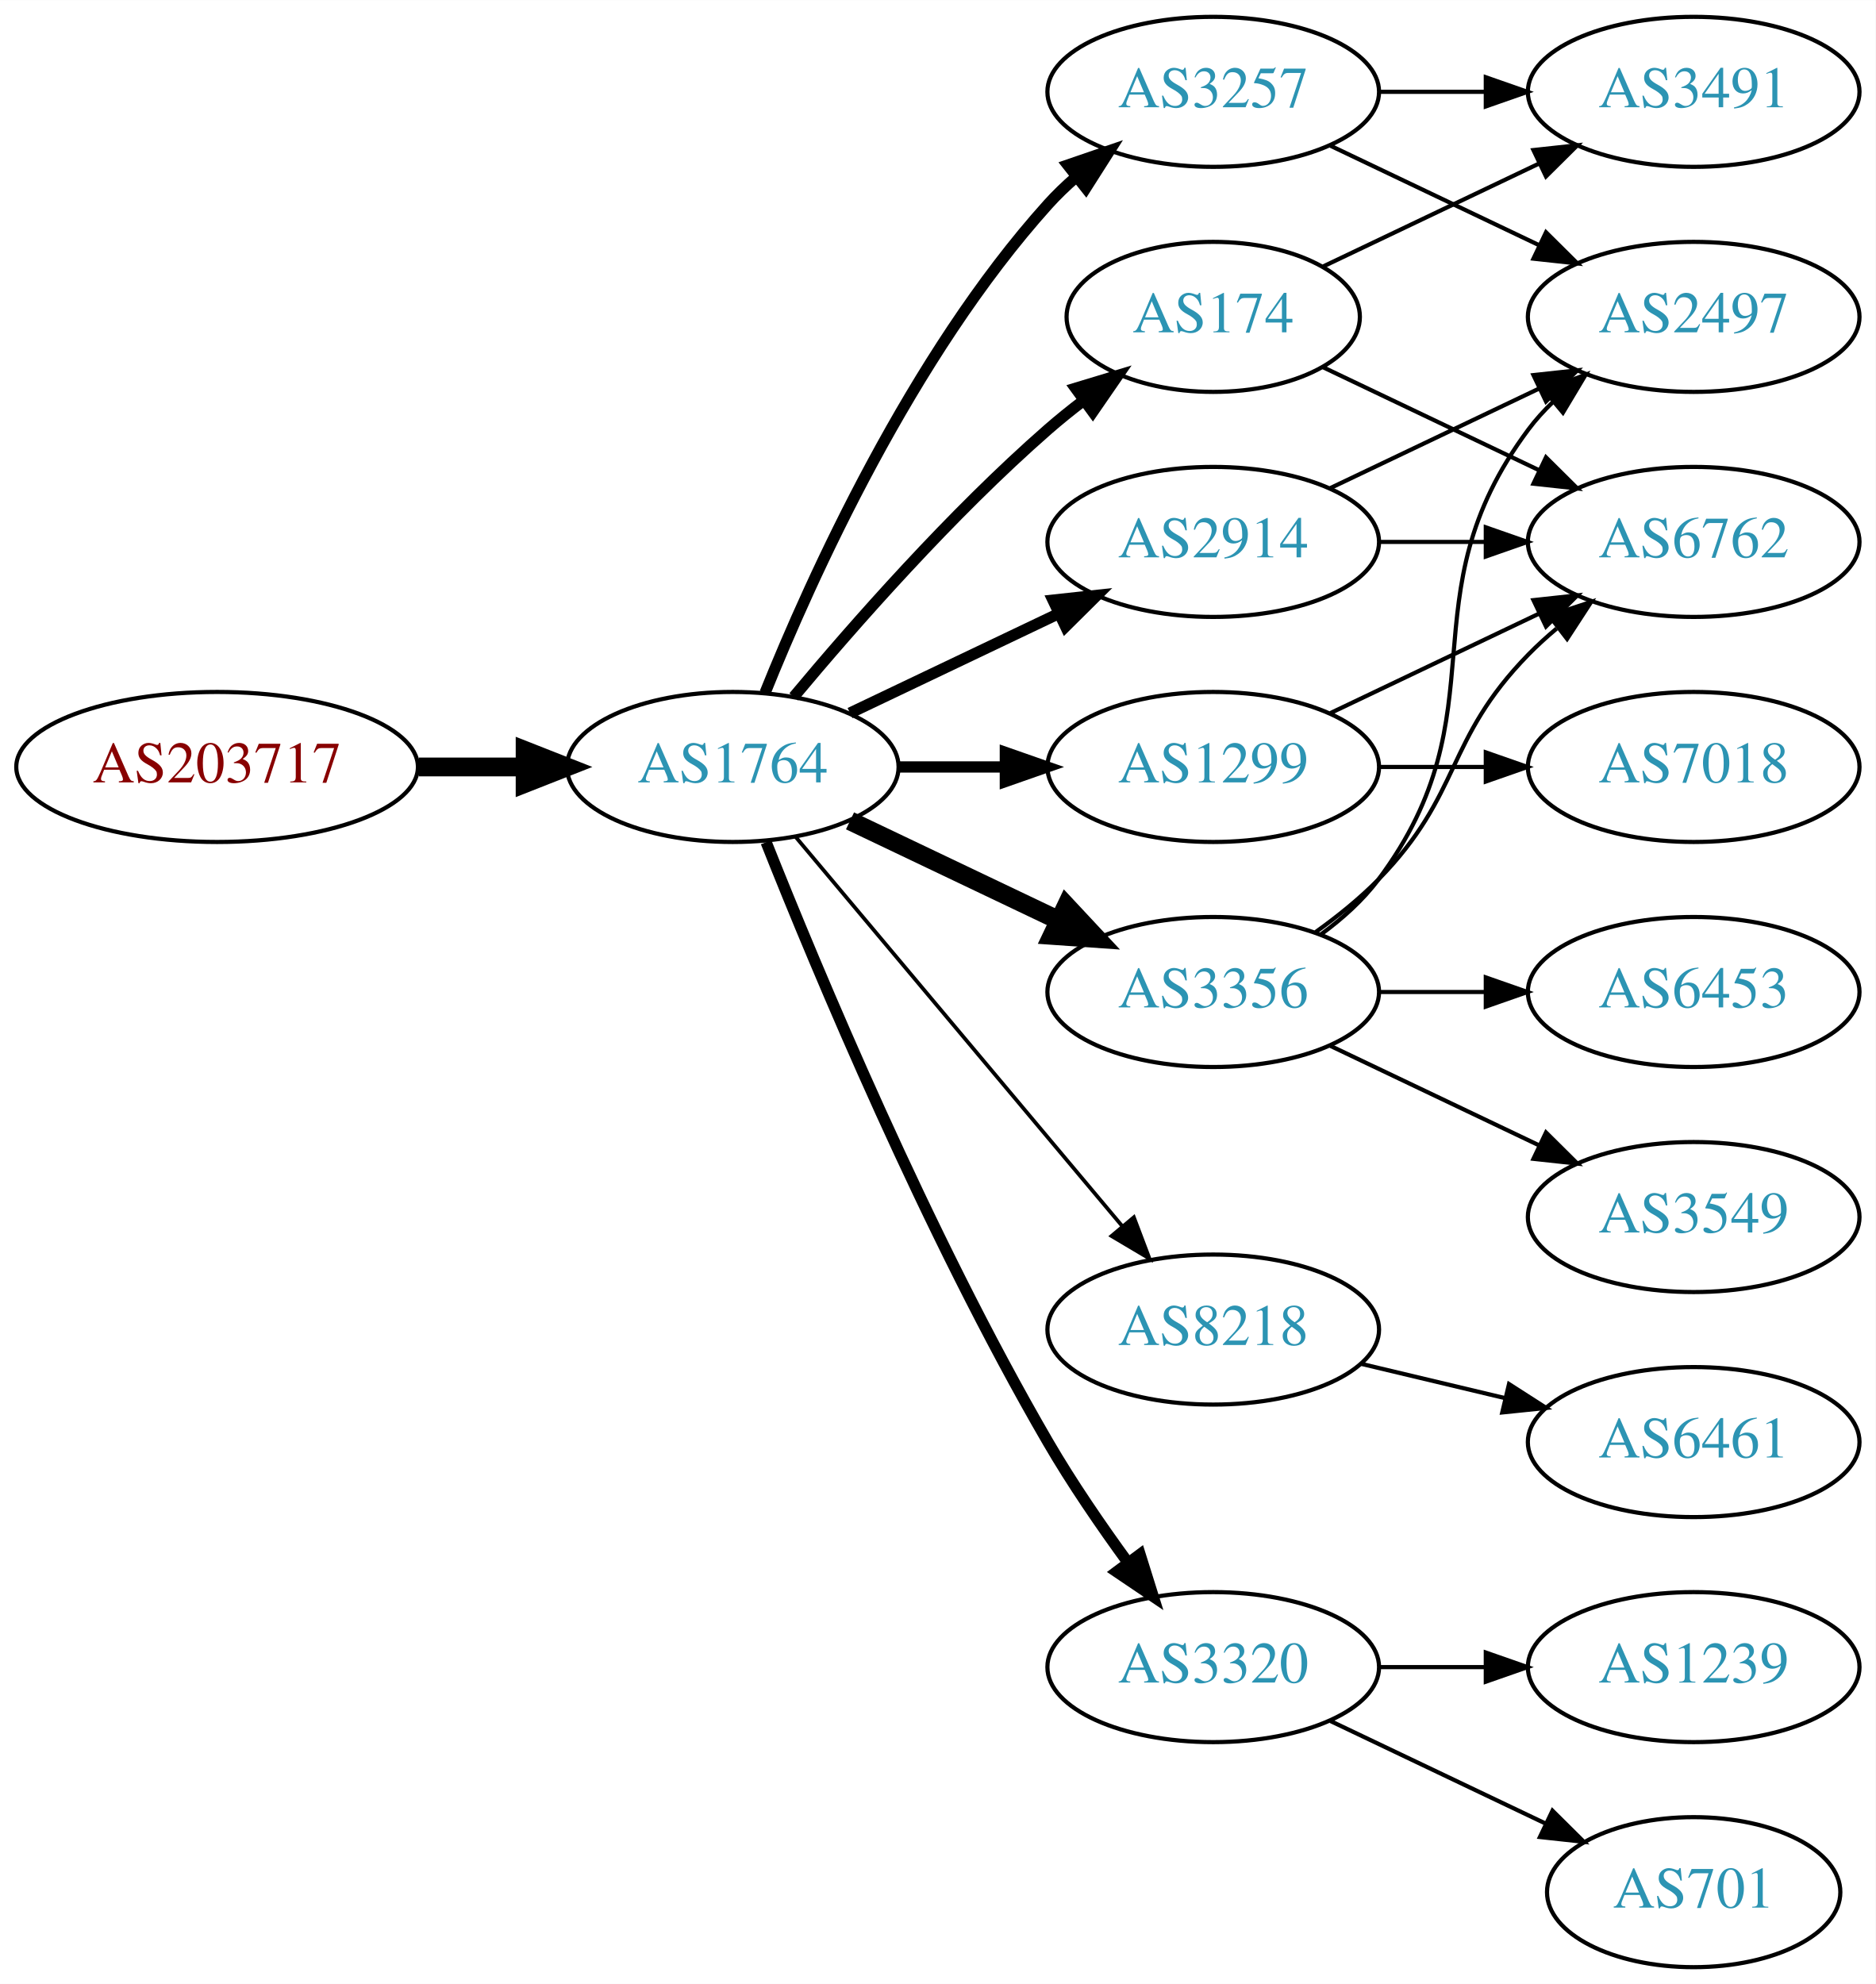
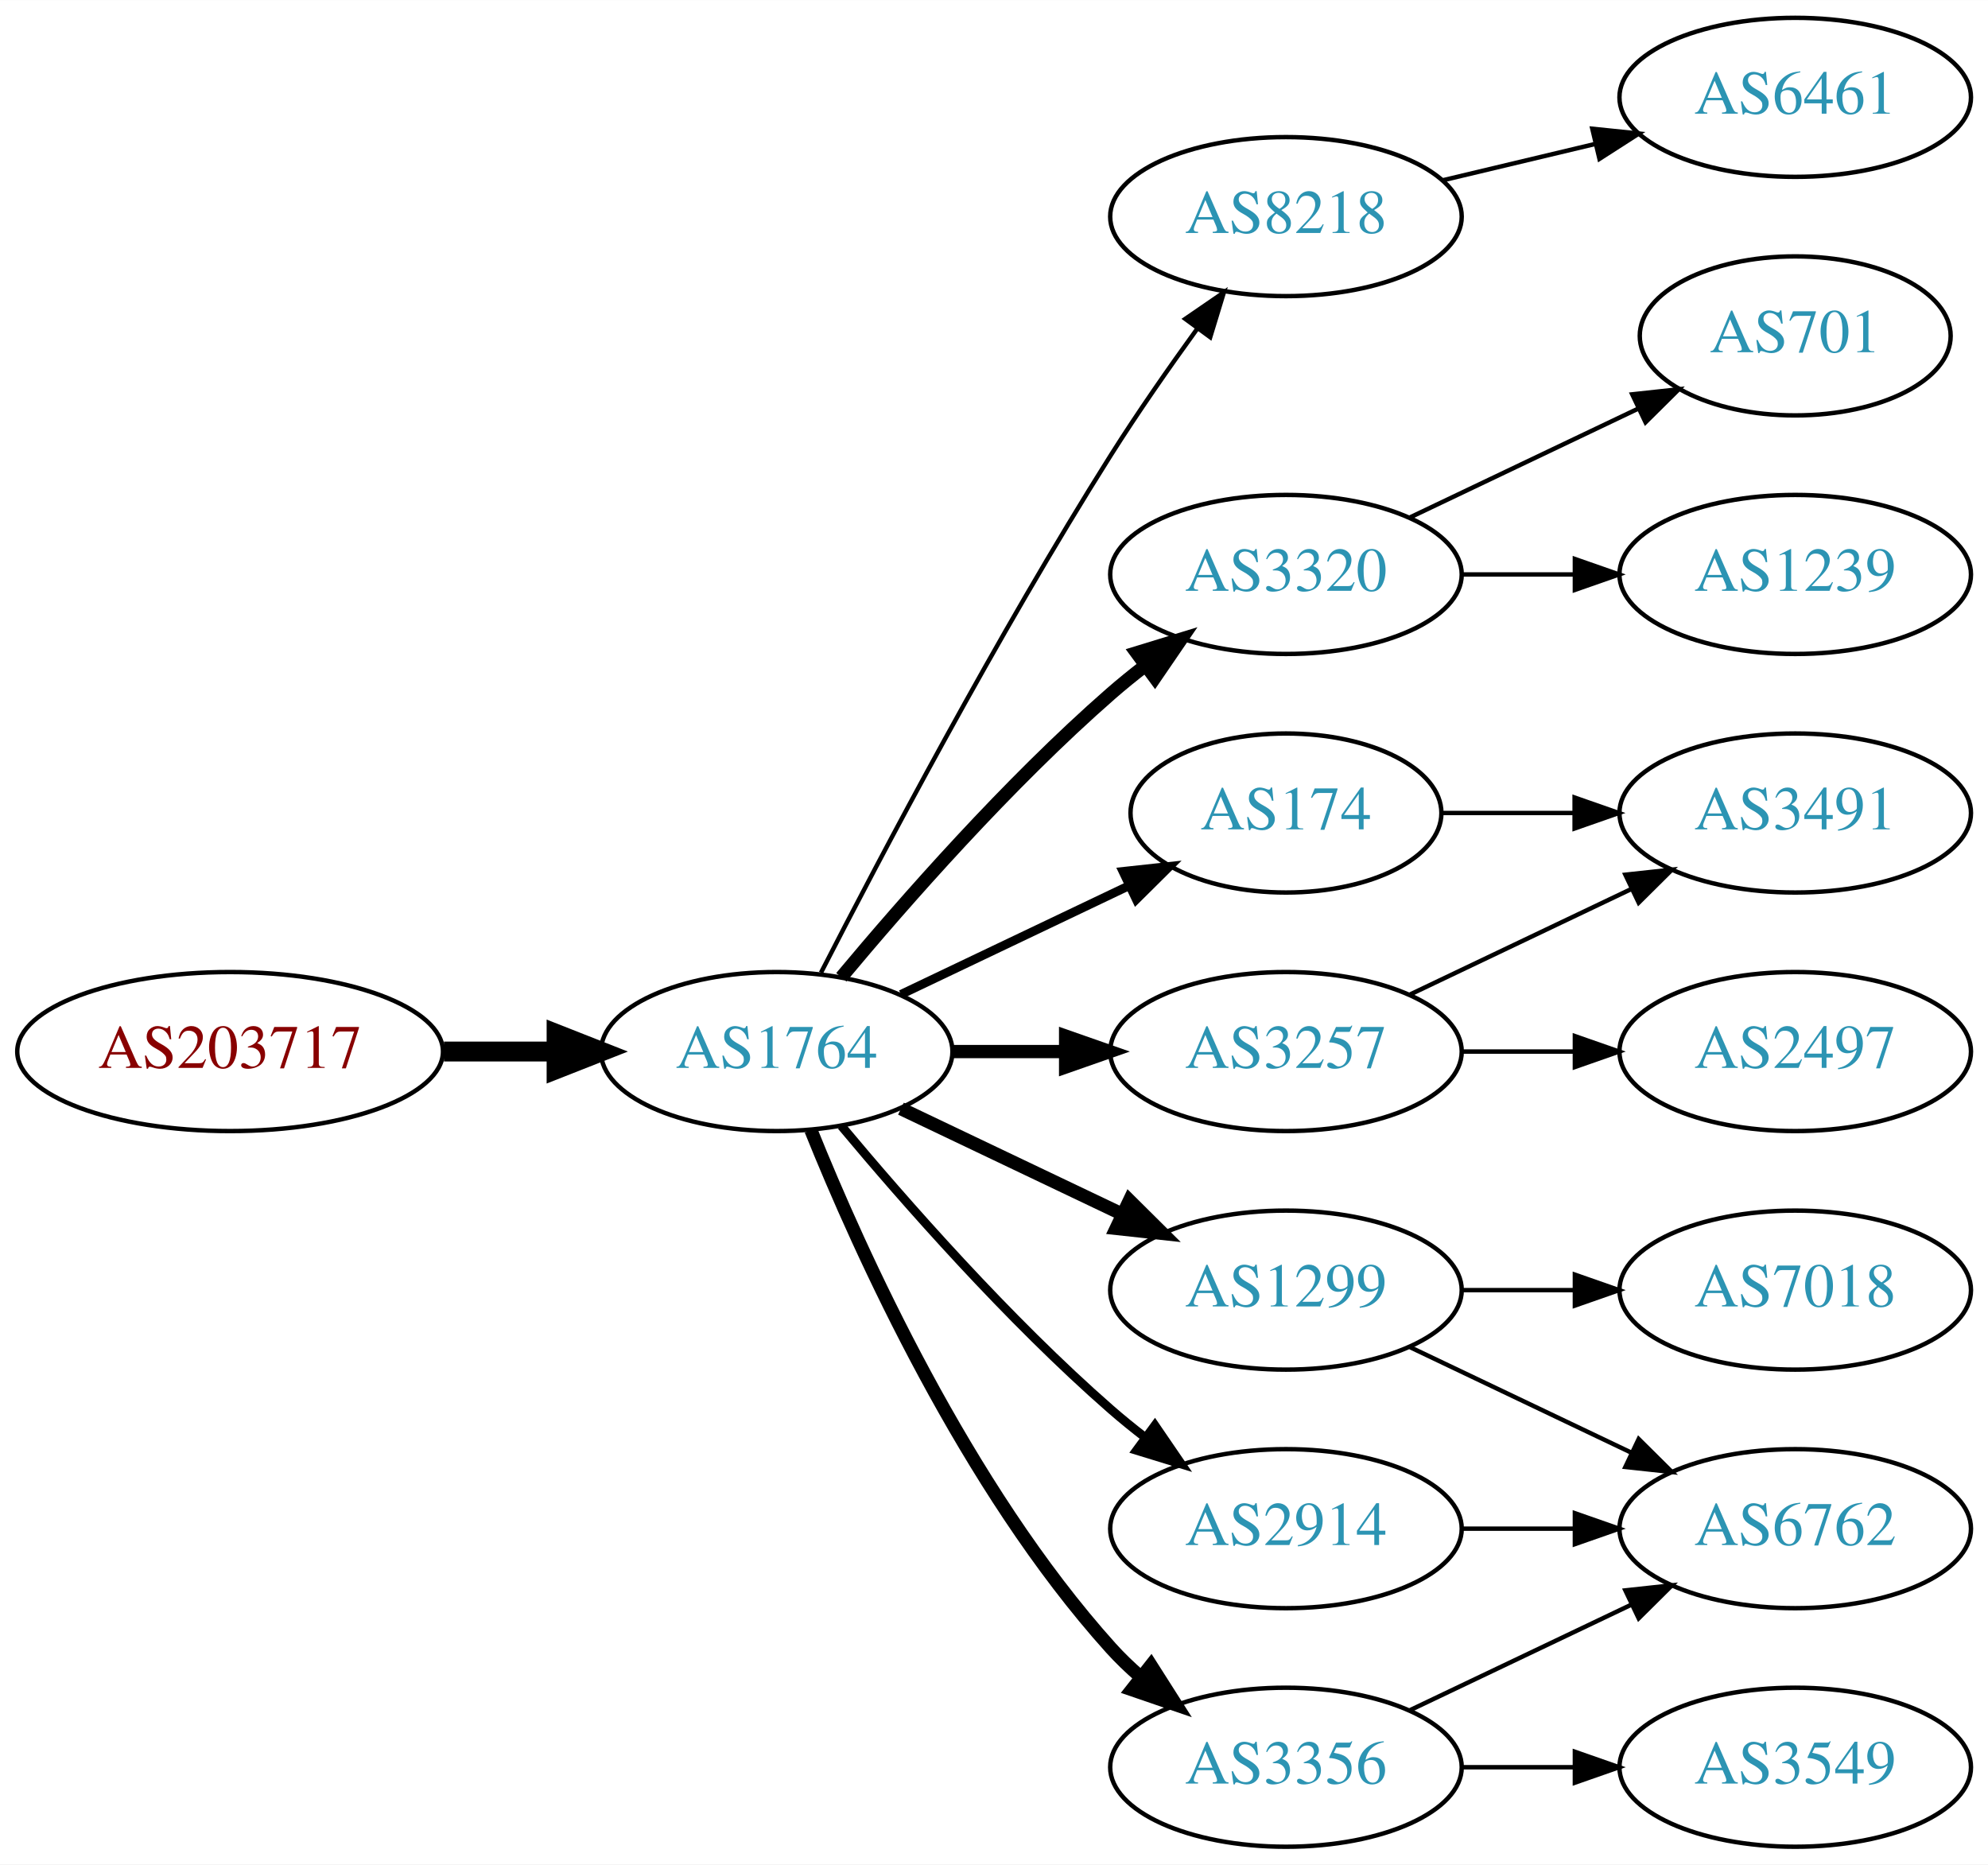
- <svg xmlns="http://www.w3.org/2000/svg" xmlns:xlink="http://www.w3.org/1999/xlink" width="450pt" height="476pt" viewBox="0.00 0.00 450.07 476.00">
-   <g id="graph0" class="graph" transform="scale(1 1) rotate(0) translate(4 472)">
-     <polygon fill="white" stroke="none" points="-4,4 -4,-472 446.07,-472 446.07,4 -4,4" />
+ <svg xmlns="http://www.w3.org/2000/svg" xmlns:xlink="http://www.w3.org/1999/xlink" width="450pt" height="422pt" viewBox="0.00 0.00 450.07 422.00">
+   <g id="graph0" class="graph" transform="scale(1 1) rotate(0) translate(4 418)">
+     <polygon fill="white" stroke="none" points="-4,4 -4,-418 446.07,-418 446.07,4 -4,4" />
    <g id="node1" class="node">
      <g id="a_node1">
        <a xlink:href="/asn/203717" xlink:title="AS203717 ~ DVO [AT]">
-           <ellipse fill="#ffffff" stroke="black" cx="48.096" cy="-288" rx="48.192" ry="18" />
-           <text text-anchor="middle" x="48.096" y="-284.3" font-family="Times,serif" font-size="14.00" fill="#880000">AS203717</text>
+           <ellipse fill="#ffffff" stroke="black" cx="48.096" cy="-180" rx="48.192" ry="18" />
+           <text text-anchor="middle" x="48.096" y="-176.3" font-family="Times,serif" font-size="14.00" fill="#880000">AS203717</text>
        </a>
      </g>
    </g>
    <g id="node2" class="node">
      <g id="a_node2">
        <a xlink:href="/asn/1764" xlink:title="AS1764 ~ NEXTLAYER-AS [AT]">
-           <ellipse fill="#ffffff" stroke="black" cx="171.838" cy="-288" rx="39.794" ry="18" />
-           <text text-anchor="middle" x="171.838" y="-284.3" font-family="Times,serif" font-size="14.00" fill="#2c94b3">AS1764</text>
+           <ellipse fill="#ffffff" stroke="black" cx="171.838" cy="-180" rx="39.794" ry="18" />
+           <text text-anchor="middle" x="171.838" y="-176.3" font-family="Times,serif" font-size="14.00" fill="#2c94b3">AS1764</text>
        </a>
      </g>
    </g>
    <g id="edge1" class="edge">
-       <path fill="none" stroke="black" stroke-width="4.5" d="M96.513,-288C104.867,-288 113.577,-288 121.969,-288" />
-       <polygon fill="black" stroke="black" stroke-width="4.5" points="122.004,-291.938 132.004,-288 122.004,-284.063 122.004,-291.938" />
+       <path fill="none" stroke="black" stroke-width="4.5" d="M96.513,-180C104.867,-180 113.577,-180 121.969,-180" />
+       <polygon fill="black" stroke="black" stroke-width="4.5" points="122.004,-183.938 132.004,-180 122.004,-176.063 122.004,-183.938" />
    </g>
    <g id="node3" class="node">
      <g id="a_node3">
-         <a xlink:href="/asn/3257" xlink:title="AS3257 ~ GTT [DE]">
-           <ellipse fill="#ffffff" stroke="black" cx="287.131" cy="-450" rx="39.794" ry="18" />
-           <text text-anchor="middle" x="287.131" y="-446.3" font-family="Times,serif" font-size="14.00" fill="#2c94b3">AS3257</text>
+         <a xlink:href="/asn/8218" xlink:title="AS8218 ~ legacy Neotelecoms [FR]">
+           <ellipse fill="#ffffff" stroke="black" cx="287.131" cy="-369" rx="39.794" ry="18" />
+           <text text-anchor="middle" x="287.131" y="-365.3" font-family="Times,serif" font-size="14.00" fill="#2c94b3">AS8218</text>
        </a>
      </g>
    </g>
    <g id="edge2" class="edge">
-       <path fill="none" stroke="black" stroke-width="2.7" d="M179.586,-305.787C190.637,-333.243 214.69,-386.578 247.484,-423 249.487,-425.224 251.706,-427.363 254.038,-429.397" />
-       <polygon fill="black" stroke="black" stroke-width="2.7" points="252.236,-432.433 262.257,-435.873 256.569,-426.935 252.236,-432.433" />
+       <path fill="none" stroke="black" d="M181.864,-197.852C195.3,-224.055 221.75,-274.237 247.484,-315 253.547,-324.604 260.667,-334.813 267.133,-343.739" />
+       <polygon fill="black" stroke="black" points="264.339,-345.848 273.075,-351.843 269.984,-341.709 264.339,-345.848" />
    </g>
    <g id="node4" class="node">
      <g id="a_node4">
-         <a xlink:href="/asn/1299" xlink:title="AS1299 ~ Telia Carrier [EU]">
-           <ellipse fill="#ffffff" stroke="black" cx="287.131" cy="-288" rx="39.794" ry="18" />
-           <text text-anchor="middle" x="287.131" y="-284.3" font-family="Times,serif" font-size="14.00" fill="#2c94b3">AS1299</text>
+         <a xlink:href="/asn/174" xlink:title="AS174 ~ Cogent Communications [US]">
+           <ellipse fill="#ffffff" stroke="black" cx="287.131" cy="-234" rx="35.194" ry="18" />
+           <text text-anchor="middle" x="287.131" y="-230.3" font-family="Times,serif" font-size="14.00" fill="#2c94b3">AS174</text>
        </a>
      </g>
    </g>
    <g id="edge3" class="edge">
-       <path fill="none" stroke="black" stroke-width="2.7" d="M211.51,-288C219.713,-288 228.477,-288 237.009,-288" />
-       <polygon fill="black" stroke="black" stroke-width="2.7" points="237.248,-291.5 247.248,-288 237.248,-284.5 237.248,-291.5" />
+       <path fill="none" stroke="black" stroke-width="2" d="M199.974,-192.934C215.406,-200.29 234.892,-209.577 251.427,-217.459" />
+       <polygon fill="black" stroke="black" stroke-width="2" points="250.236,-220.768 260.769,-221.911 253.247,-214.449 250.236,-220.768" />
    </g>
    <g id="node5" class="node">
      <g id="a_node5">
-         <a xlink:href="/asn/8218" xlink:title="AS8218 ~ legacy Neotelecoms [FR]">
-           <ellipse fill="#ffffff" stroke="black" cx="287.131" cy="-153" rx="39.794" ry="18" />
-           <text text-anchor="middle" x="287.131" y="-149.3" font-family="Times,serif" font-size="14.00" fill="#2c94b3">AS8218</text>
+         <a xlink:href="/asn/3320" xlink:title="AS3320 ~ DTAG [DE]">
+           <ellipse fill="#ffffff" stroke="black" cx="287.131" cy="-288" rx="39.794" ry="18" />
+           <text text-anchor="middle" x="287.131" y="-284.3" font-family="Times,serif" font-size="14.00" fill="#2c94b3">AS3320</text>
        </a>
      </g>
    </g>
    <g id="edge4" class="edge">
-       <path fill="none" stroke="black" stroke-width="0.9" d="M186.958,-271.175C206.632,-247.731 242.436,-205.066 265.215,-177.924" />
-       <polygon fill="black" stroke="black" stroke-width="0.9" points="268.086,-179.947 271.833,-170.037 262.724,-175.447 268.086,-179.947" />
+       <path fill="none" stroke="black" stroke-width="3" d="M186.468,-196.817C200.751,-213.929 224.297,-240.745 247.484,-261 249.95,-263.154 252.589,-265.294 255.286,-267.372" />
+       <polygon fill="black" stroke="black" stroke-width="3" points="253.311,-270.264 263.44,-273.37 257.459,-264.625 253.311,-270.264" />
    </g>
    <g id="node6" class="node">
      <g id="a_node6">
-         <a xlink:href="/asn/2914" xlink:title="AS2914 ~ NTT America, Inc. [US]">
-           <ellipse fill="#ffffff" stroke="black" cx="287.131" cy="-342" rx="39.794" ry="18" />
-           <text text-anchor="middle" x="287.131" y="-338.3" font-family="Times,serif" font-size="14.00" fill="#2c94b3">AS2914</text>
+         <a xlink:href="/asn/3257" xlink:title="AS3257 ~ GTT [DE]">
+           <ellipse fill="#ffffff" stroke="black" cx="287.131" cy="-180" rx="39.794" ry="18" />
+           <text text-anchor="middle" x="287.131" y="-176.3" font-family="Times,serif" font-size="14.00" fill="#2c94b3">AS3257</text>
        </a>
      </g>
    </g>
    <g id="edge5" class="edge">
-       <path fill="none" stroke="black" stroke-width="2.7" d="M199.974,-300.934C214.968,-308.081 233.789,-317.052 250.013,-324.785" />
-       <polygon fill="black" stroke="black" stroke-width="2.7" points="248.683,-328.028 259.216,-329.171 251.695,-321.709 248.683,-328.028" />
+       <path fill="none" stroke="black" stroke-width="3" d="M211.51,-180C219.713,-180 228.477,-180 237.009,-180" />
+       <polygon fill="black" stroke="black" stroke-width="3" points="237.248,-183.5 247.248,-180 237.248,-176.5 237.248,-183.5" />
    </g>
    <g id="node7" class="node">
      <g id="a_node7">
-         <a xlink:href="/asn/3320" xlink:title="AS3320 ~ DTAG [DE]">
-           <ellipse fill="#ffffff" stroke="black" cx="287.131" cy="-72" rx="39.794" ry="18" />
-           <text text-anchor="middle" x="287.131" y="-68.3" font-family="Times,serif" font-size="14.00" fill="#2c94b3">AS3320</text>
+         <a xlink:href="/asn/1299" xlink:title="AS1299 ~ Telia Carrier [EU]">
+           <ellipse fill="#ffffff" stroke="black" cx="287.131" cy="-126" rx="39.794" ry="18" />
+           <text text-anchor="middle" x="287.131" y="-122.3" font-family="Times,serif" font-size="14.00" fill="#2c94b3">AS1299</text>
        </a>
      </g>
    </g>
    <g id="edge6" class="edge">
-       <path fill="none" stroke="black" stroke-width="2.7" d="M179.841,-269.949C191.968,-239.43 218.386,-176.067 247.484,-126 253.191,-116.181 260.229,-105.922 266.728,-97.016" />
-       <polygon fill="black" stroke="black" stroke-width="2.7" points="269.569,-99.061 272.734,-88.95 263.954,-94.881 269.569,-99.061" />
+       <path fill="none" stroke="black" stroke-width="3" d="M199.974,-167.066C214.968,-159.919 233.789,-150.948 250.013,-143.215" />
+       <polygon fill="black" stroke="black" stroke-width="3" points="251.695,-146.291 259.216,-138.829 248.683,-139.972 251.695,-146.291" />
    </g>
    <g id="node8" class="node">
      <g id="a_node8">
        <a xlink:href="/asn/3356" xlink:title="AS3356 ~ Level 3 Parent, LLC [US]">
-           <ellipse fill="#ffffff" stroke="black" cx="287.131" cy="-234" rx="39.794" ry="18" />
-           <text text-anchor="middle" x="287.131" y="-230.3" font-family="Times,serif" font-size="14.00" fill="#2c94b3">AS3356</text>
+           <ellipse fill="#ffffff" stroke="black" cx="287.131" cy="-18" rx="39.794" ry="18" />
+           <text text-anchor="middle" x="287.131" y="-14.3" font-family="Times,serif" font-size="14.00" fill="#2c94b3">AS3356</text>
        </a>
      </g>
    </g>
    <g id="edge7" class="edge">
-       <path fill="none" stroke="black" stroke-width="4.5" d="M199.974,-275.066C214.968,-267.919 233.789,-258.948 250.013,-251.215" />
-       <polygon fill="black" stroke="black" stroke-width="4.5" points="251.883,-254.686 259.216,-246.829 248.495,-247.577 251.883,-254.686" />
+       <path fill="none" stroke="black" stroke-width="3" d="M179.586,-162.213C190.637,-134.757 214.69,-81.422 247.484,-45 249.487,-42.776 251.706,-40.637 254.038,-38.603" />
+       <polygon fill="black" stroke="black" stroke-width="3" points="256.569,-41.065 262.257,-32.127 252.236,-35.567 256.569,-41.065" />
    </g>
    <g id="node9" class="node">
      <g id="a_node9">
-         <a xlink:href="/asn/174" xlink:title="AS174 ~ Cogent Communications [US]">
-           <ellipse fill="#ffffff" stroke="black" cx="287.131" cy="-396" rx="35.194" ry="18" />
-           <text text-anchor="middle" x="287.131" y="-392.3" font-family="Times,serif" font-size="14.00" fill="#2c94b3">AS174</text>
+         <a xlink:href="/asn/2914" xlink:title="AS2914 ~ NTT America, Inc. [US]">
+           <ellipse fill="#ffffff" stroke="black" cx="287.131" cy="-72" rx="39.794" ry="18" />
+           <text text-anchor="middle" x="287.131" y="-68.3" font-family="Times,serif" font-size="14.00" fill="#2c94b3">AS2914</text>
        </a>
      </g>
    </g>
    <g id="edge8" class="edge">
-       <path fill="none" stroke="black" stroke-width="2.7" d="M186.468,-304.817C200.751,-321.929 224.297,-348.745 247.484,-369 250.154,-371.332 253.027,-373.648 255.957,-375.886" />
-       <polygon fill="black" stroke="black" stroke-width="2.7" points="254.108,-378.87 264.249,-381.939 258.235,-373.216 254.108,-378.87" />
-     </g>
-     <g id="node12" class="node">
-       <g id="a_node12">
-         <a xlink:href="/asn/2497" xlink:title="AS2497 ~ Internet Initiative Japan Inc. [JP]">
-           <ellipse fill="#ffffff" stroke="black" cx="402.424" cy="-396" rx="39.794" ry="18" />
-           <text text-anchor="middle" x="402.424" y="-392.3" font-family="Times,serif" font-size="14.00" fill="#2c94b3">AS2497</text>
-         </a>
-       </g>
-     </g>
-     <g id="edge22" class="edge">
-       <path fill="none" stroke="black" d="M315.267,-437.066C330.261,-429.919 349.082,-420.948 365.306,-413.215" />
-       <polygon fill="black" stroke="black" points="366.988,-416.291 374.509,-408.829 363.976,-409.972 366.988,-416.291" />
-     </g>
-     <g id="node17" class="node">
-       <g id="a_node17">
-         <a xlink:href="/asn/3491" xlink:title="AS3491 ~ PCCW Global, Inc. [US]">
-           <ellipse fill="#ffffff" stroke="black" cx="402.424" cy="-450" rx="39.794" ry="18" />
-           <text text-anchor="middle" x="402.424" y="-446.3" font-family="Times,serif" font-size="14.00" fill="#2c94b3">AS3491</text>
-         </a>
-       </g>
-     </g>
-     <g id="edge23" class="edge">
-       <path fill="none" stroke="black" d="M326.803,-450C335.006,-450 343.77,-450 352.302,-450" />
-       <polygon fill="black" stroke="black" points="352.541,-453.5 362.541,-450 352.541,-446.5 352.541,-453.5" />
-     </g>
-     <g id="node11" class="node">
-       <g id="a_node11">
-         <a xlink:href="/asn/6762" xlink:title="AS6762 ~ TELECOM ITALIA SPARKLE S.p.A. [IT]">
-           <ellipse fill="#ffffff" stroke="black" cx="402.424" cy="-342" rx="39.794" ry="18" />
-           <text text-anchor="middle" x="402.424" y="-338.3" font-family="Times,serif" font-size="14.00" fill="#2c94b3">AS6762</text>
-         </a>
-       </g>
-     </g>
-     <g id="edge20" class="edge">
-       <path fill="none" stroke="black" d="M315.267,-300.934C330.261,-308.081 349.082,-317.052 365.306,-324.785" />
-       <polygon fill="black" stroke="black" points="363.976,-328.028 374.509,-329.171 366.988,-321.709 363.976,-328.028" />
-     </g>
-     <g id="node18" class="node">
-       <g id="a_node18">
-         <a xlink:href="/asn/7018" xlink:title="AS7018 ~ AT&amp;T Services, Inc. [US]">
-           <ellipse fill="#ffffff" stroke="black" cx="402.424" cy="-288" rx="39.794" ry="18" />
-           <text text-anchor="middle" x="402.424" y="-284.3" font-family="Times,serif" font-size="14.00" fill="#2c94b3">AS7018</text>
-         </a>
-       </g>
-     </g>
-     <g id="edge21" class="edge">
-       <path fill="none" stroke="black" d="M326.803,-288C335.006,-288 343.77,-288 352.302,-288" />
-       <polygon fill="black" stroke="black" points="352.541,-291.5 362.541,-288 352.541,-284.5 352.541,-291.5" />
+       <path fill="none" stroke="black" stroke-width="2" d="M186.468,-163.183C200.751,-146.071 224.297,-119.255 247.484,-99 249.95,-96.846 252.589,-94.706 255.286,-92.628" />
+       <polygon fill="black" stroke="black" stroke-width="2" points="257.459,-95.375 263.44,-86.63 253.311,-89.736 257.459,-95.375" />
    </g>
    <g id="node10" class="node">
      <g id="a_node10">
        <a xlink:href="/asn/6461" xlink:title="AS6461 ~ Zayo Bandwidth [US]">
-           <ellipse fill="#ffffff" stroke="black" cx="402.424" cy="-126" rx="39.794" ry="18" />
-           <text text-anchor="middle" x="402.424" y="-122.3" font-family="Times,serif" font-size="14.00" fill="#2c94b3">AS6461</text>
+           <ellipse fill="#ffffff" stroke="black" cx="402.424" cy="-396" rx="39.794" ry="18" />
+           <text text-anchor="middle" x="402.424" y="-392.3" font-family="Times,serif" font-size="14.00" fill="#2c94b3">AS6461</text>
        </a>
      </g>
    </g>
    <g id="edge9" class="edge">
-       <path fill="none" stroke="black" d="M322.738,-144.752C333.609,-142.162 345.764,-139.265 357.206,-136.538" />
-       <polygon fill="black" stroke="black" points="358.112,-139.92 367.029,-134.197 356.49,-133.111 358.112,-139.92" />
+       <path fill="none" stroke="black" d="M322.738,-377.248C333.609,-379.838 345.764,-382.735 357.206,-385.462" />
+       <polygon fill="black" stroke="black" points="356.49,-388.889 367.029,-387.803 358.112,-382.08 356.49,-388.889" />
+     </g>
+     <g id="node11" class="node">
+       <g id="a_node11">
+         <a xlink:href="/asn/3491" xlink:title="AS3491 ~ PCCW Global, Inc. [US]">
+           <ellipse fill="#ffffff" stroke="black" cx="402.424" cy="-234" rx="39.794" ry="18" />
+           <text text-anchor="middle" x="402.424" y="-230.3" font-family="Times,serif" font-size="14.00" fill="#2c94b3">AS3491</text>
+         </a>
+       </g>
    </g>
    <g id="edge10" class="edge">
-       <path fill="none" stroke="black" d="M326.803,-342C335.006,-342 343.77,-342 352.302,-342" />
-       <polygon fill="black" stroke="black" points="352.541,-345.5 362.541,-342 352.541,-338.5 352.541,-345.5" />
+       <path fill="none" stroke="black" d="M322.43,-234C331.807,-234 342.158,-234 352.192,-234" />
+       <polygon fill="black" stroke="black" points="352.481,-237.5 362.481,-234 352.481,-230.5 352.481,-237.5" />
+     </g>
+     <g id="node12" class="node">
+       <g id="a_node12">
+         <a xlink:href="/asn/701" xlink:title="AS701 ~ UUNET [US]">
+           <ellipse fill="#ffffff" stroke="black" cx="402.424" cy="-342" rx="35.194" ry="18" />
+           <text text-anchor="middle" x="402.424" y="-338.3" font-family="Times,serif" font-size="14.00" fill="#2c94b3">AS701</text>
+         </a>
+       </g>
    </g>
    <g id="edge11" class="edge">
-       <path fill="none" stroke="black" d="M315.267,-354.934C330.261,-362.081 349.082,-371.052 365.306,-378.785" />
-       <polygon fill="black" stroke="black" points="363.976,-382.028 374.509,-383.171 366.988,-375.709 363.976,-382.028" />
+       <path fill="none" stroke="black" d="M315.267,-300.934C330.699,-308.29 350.185,-317.577 366.72,-325.459" />
+       <polygon fill="black" stroke="black" points="365.529,-328.768 376.062,-329.911 368.54,-322.449 365.529,-328.768" />
    </g>
    <g id="node13" class="node">
      <g id="a_node13">
-         <a xlink:href="/asn/701" xlink:title="AS701 ~ UUNET [US]">
-           <ellipse fill="#ffffff" stroke="black" cx="402.424" cy="-18" rx="35.194" ry="18" />
-           <text text-anchor="middle" x="402.424" y="-14.3" font-family="Times,serif" font-size="14.00" fill="#2c94b3">AS701</text>
+         <a xlink:href="/asn/1239" xlink:title="AS1239 ~ Sprint [US]">
+           <ellipse fill="#ffffff" stroke="black" cx="402.424" cy="-288" rx="39.794" ry="18" />
+           <text text-anchor="middle" x="402.424" y="-284.3" font-family="Times,serif" font-size="14.00" fill="#2c94b3">AS1239</text>
        </a>
      </g>
    </g>
    <g id="edge12" class="edge">
-       <path fill="none" stroke="black" d="M315.267,-59.066C330.699,-51.71 350.185,-42.423 366.72,-34.541" />
-       <polygon fill="black" stroke="black" points="368.54,-37.551 376.062,-30.089 365.529,-31.232 368.54,-37.551" />
+       <path fill="none" stroke="black" d="M326.803,-288C335.006,-288 343.77,-288 352.302,-288" />
+       <polygon fill="black" stroke="black" points="352.541,-291.5 362.541,-288 352.541,-284.5 352.541,-291.5" />
+     </g>
+     <g id="edge14" class="edge">
+       <path fill="none" stroke="black" d="M315.267,-192.934C330.261,-200.081 349.082,-209.052 365.306,-216.785" />
+       <polygon fill="black" stroke="black" points="363.976,-220.028 374.509,-221.171 366.988,-213.709 363.976,-220.028" />
    </g>
    <g id="node14" class="node">
      <g id="a_node14">
-         <a xlink:href="/asn/1239" xlink:title="AS1239 ~ Sprint [US]">
+         <a xlink:href="/asn/2497" xlink:title="AS2497 ~ Internet Initiative Japan Inc. [JP]">
+           <ellipse fill="#ffffff" stroke="black" cx="402.424" cy="-180" rx="39.794" ry="18" />
+           <text text-anchor="middle" x="402.424" y="-176.3" font-family="Times,serif" font-size="14.00" fill="#2c94b3">AS2497</text>
+         </a>
+       </g>
+     </g>
+     <g id="edge13" class="edge">
+       <path fill="none" stroke="black" d="M326.803,-180C335.006,-180 343.77,-180 352.302,-180" />
+       <polygon fill="black" stroke="black" points="352.541,-183.5 362.541,-180 352.541,-176.5 352.541,-183.5" />
+     </g>
+     <g id="node15" class="node">
+       <g id="a_node15">
+         <a xlink:href="/asn/7018" xlink:title="AS7018 ~ AT&amp;T Services, Inc. [US]">
+           <ellipse fill="#ffffff" stroke="black" cx="402.424" cy="-126" rx="39.794" ry="18" />
+           <text text-anchor="middle" x="402.424" y="-122.3" font-family="Times,serif" font-size="14.00" fill="#2c94b3">AS7018</text>
+         </a>
+       </g>
+     </g>
+     <g id="edge15" class="edge">
+       <path fill="none" stroke="black" d="M326.803,-126C335.006,-126 343.77,-126 352.302,-126" />
+       <polygon fill="black" stroke="black" points="352.541,-129.5 362.541,-126 352.541,-122.5 352.541,-129.5" />
+     </g>
+     <g id="node16" class="node">
+       <g id="a_node16">
+         <a xlink:href="/asn/6762" xlink:title="AS6762 ~ TELECOM ITALIA SPARKLE S.p.A. [IT]">
          <ellipse fill="#ffffff" stroke="black" cx="402.424" cy="-72" rx="39.794" ry="18" />
-           <text text-anchor="middle" x="402.424" y="-68.3" font-family="Times,serif" font-size="14.00" fill="#2c94b3">AS1239</text>
-         </a>
-       </g>
-     </g>
-     <g id="edge13" class="edge">
+           <text text-anchor="middle" x="402.424" y="-68.3" font-family="Times,serif" font-size="14.00" fill="#2c94b3">AS6762</text>
+         </a>
+       </g>
+     </g>
+     <g id="edge16" class="edge">
+       <path fill="none" stroke="black" d="M315.267,-113.066C330.261,-105.919 349.082,-96.948 365.306,-89.215" />
+       <polygon fill="black" stroke="black" points="366.988,-92.291 374.509,-84.829 363.976,-85.972 366.988,-92.291" />
+     </g>
+     <g id="edge17" class="edge">
+       <path fill="none" stroke="black" d="M315.267,-30.934C330.261,-38.081 349.082,-47.052 365.306,-54.785" />
+       <polygon fill="black" stroke="black" points="363.976,-58.028 374.509,-59.171 366.988,-51.709 363.976,-58.028" />
+     </g>
+     <g id="node17" class="node">
+       <g id="a_node17">
+         <a xlink:href="/asn/3549" xlink:title="AS3549 ~ Level 3 Parent, LLC [US]">
+           <ellipse fill="#ffffff" stroke="black" cx="402.424" cy="-18" rx="39.794" ry="18" />
+           <text text-anchor="middle" x="402.424" y="-14.3" font-family="Times,serif" font-size="14.00" fill="#2c94b3">AS3549</text>
+         </a>
+       </g>
+     </g>
+     <g id="edge18" class="edge">
+       <path fill="none" stroke="black" d="M326.803,-18C335.006,-18 343.77,-18 352.302,-18" />
+       <polygon fill="black" stroke="black" points="352.541,-21.5 362.541,-18 352.541,-14.5 352.541,-21.5" />
+     </g>
+     <g id="edge19" class="edge">
      <path fill="none" stroke="black" d="M326.803,-72C335.006,-72 343.77,-72 352.302,-72" />
      <polygon fill="black" stroke="black" points="352.541,-75.5 362.541,-72 352.541,-68.5 352.541,-75.5" />
    </g>
-     <g id="edge15" class="edge">
-       <path fill="none" stroke="black" d="M311.725,-248.389C316.981,-252.148 322.313,-256.437 326.777,-261 346.95,-281.617 342.605,-294.383 362.777,-315 364.87,-317.139 367.154,-319.218 369.53,-321.21" />
-       <polygon fill="black" stroke="black" points="367.774,-324.275 377.83,-327.611 372.049,-318.732 367.774,-324.275" />
-     </g>
-     <g id="edge14" class="edge">
-       <path fill="none" stroke="black" d="M313.062,-247.882C318.138,-251.611 323.056,-256.016 326.777,-261 357.049,-301.542 332.506,-328.458 362.777,-369 364.522,-371.336 366.529,-373.545 368.693,-375.617" />
-       <polygon fill="black" stroke="black" points="366.57,-378.405 376.493,-382.118 371.052,-373.027 366.57,-378.405" />
-     </g>
-     <g id="node15" class="node">
-       <g id="a_node15">
-         <a xlink:href="/asn/6453" xlink:title="AS6453 ~ TATA COMMUNICATIONS (AMERICA) INC [US]">
-           <ellipse fill="#ffffff" stroke="black" cx="402.424" cy="-234" rx="39.794" ry="18" />
-           <text text-anchor="middle" x="402.424" y="-230.3" font-family="Times,serif" font-size="14.00" fill="#2c94b3">AS6453</text>
-         </a>
-       </g>
-     </g>
-     <g id="edge16" class="edge">
-       <path fill="none" stroke="black" d="M326.803,-234C335.006,-234 343.77,-234 352.302,-234" />
-       <polygon fill="black" stroke="black" points="352.541,-237.5 362.541,-234 352.541,-230.5 352.541,-237.5" />
-     </g>
-     <g id="node16" class="node">
-       <g id="a_node16">
-         <a xlink:href="/asn/3549" xlink:title="AS3549 ~ Level 3 Parent, LLC [US]">
-           <ellipse fill="#ffffff" stroke="black" cx="402.424" cy="-180" rx="39.794" ry="18" />
-           <text text-anchor="middle" x="402.424" y="-176.3" font-family="Times,serif" font-size="14.00" fill="#2c94b3">AS3549</text>
-         </a>
-       </g>
-     </g>
-     <g id="edge17" class="edge">
-       <path fill="none" stroke="black" d="M315.267,-221.066C330.261,-213.919 349.082,-204.948 365.306,-197.215" />
-       <polygon fill="black" stroke="black" points="366.988,-200.291 374.509,-192.829 363.976,-193.972 366.988,-200.291" />
-     </g>
-     <g id="edge18" class="edge">
-       <path fill="none" stroke="black" d="M313.556,-383.881C328.859,-376.587 348.582,-367.186 365.464,-359.14" />
-       <polygon fill="black" stroke="black" points="366.983,-362.293 374.504,-354.831 363.971,-355.974 366.983,-362.293" />
-     </g>
-     <g id="edge19" class="edge">
-       <path fill="none" stroke="black" d="M313.556,-408.119C328.859,-415.413 348.582,-424.814 365.464,-432.86" />
-       <polygon fill="black" stroke="black" points="363.971,-436.026 374.504,-437.169 366.983,-429.707 363.971,-436.026" />
-     </g>
  </g>
</svg>
